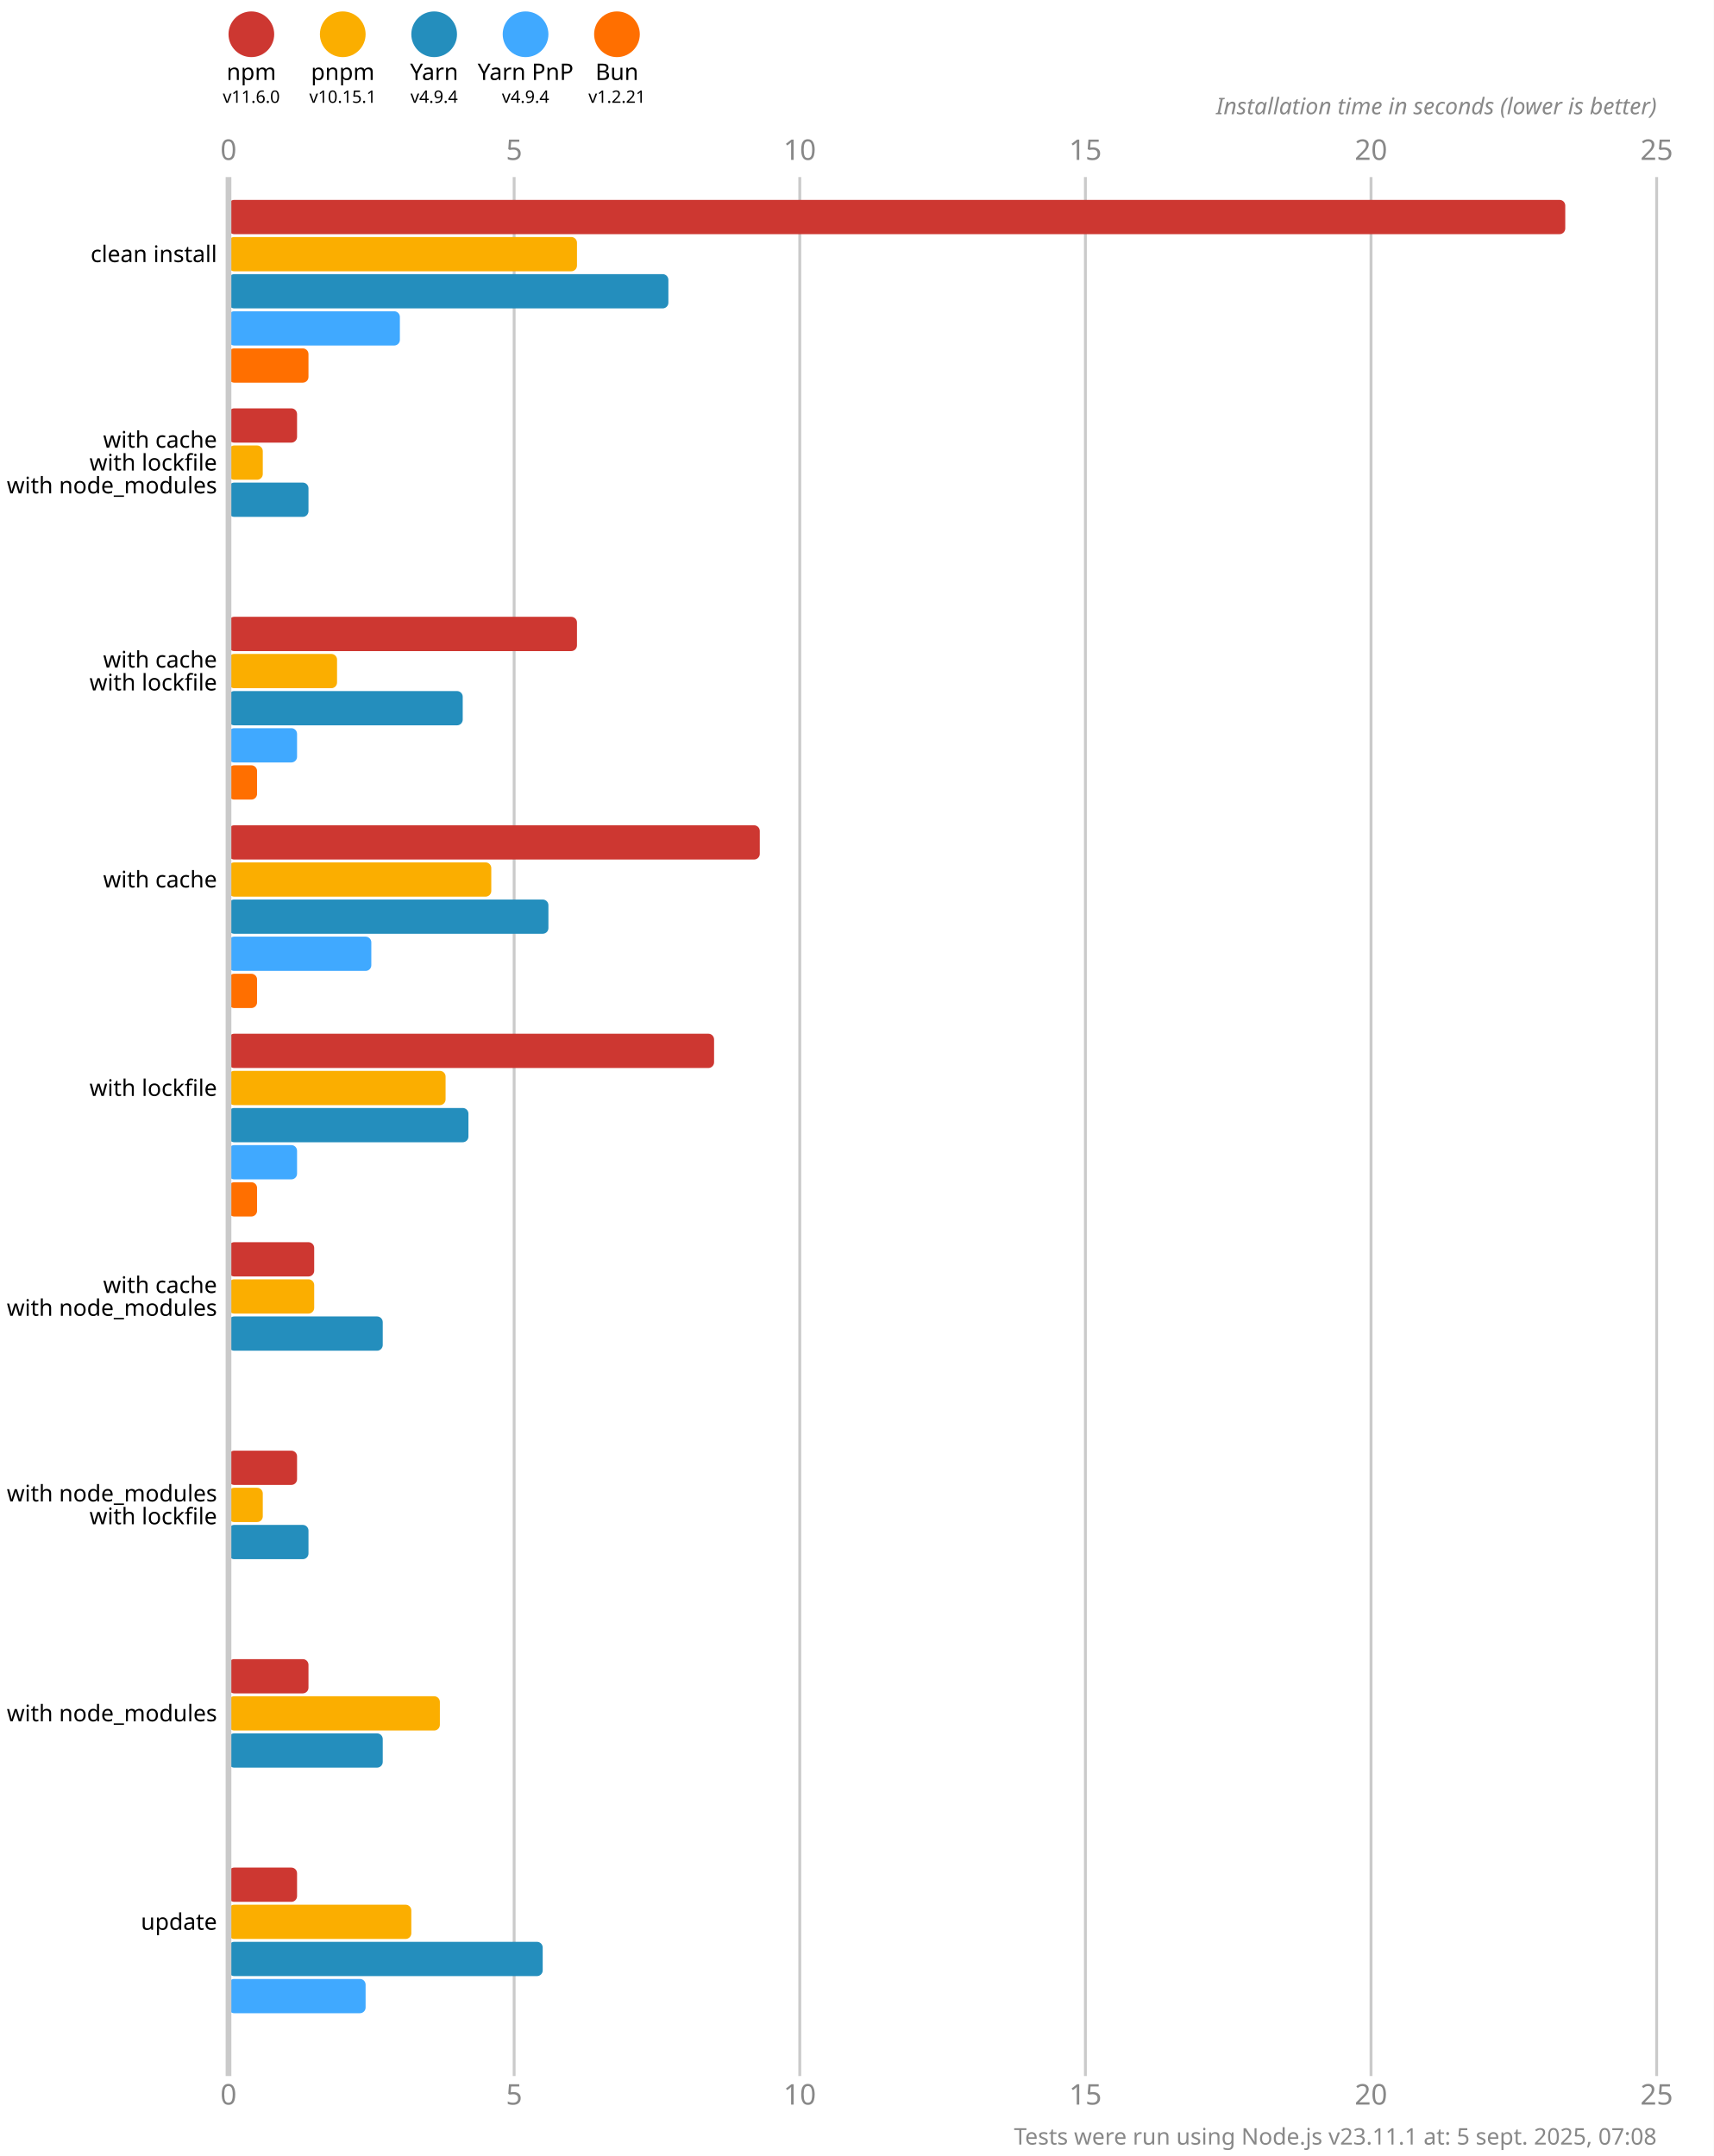
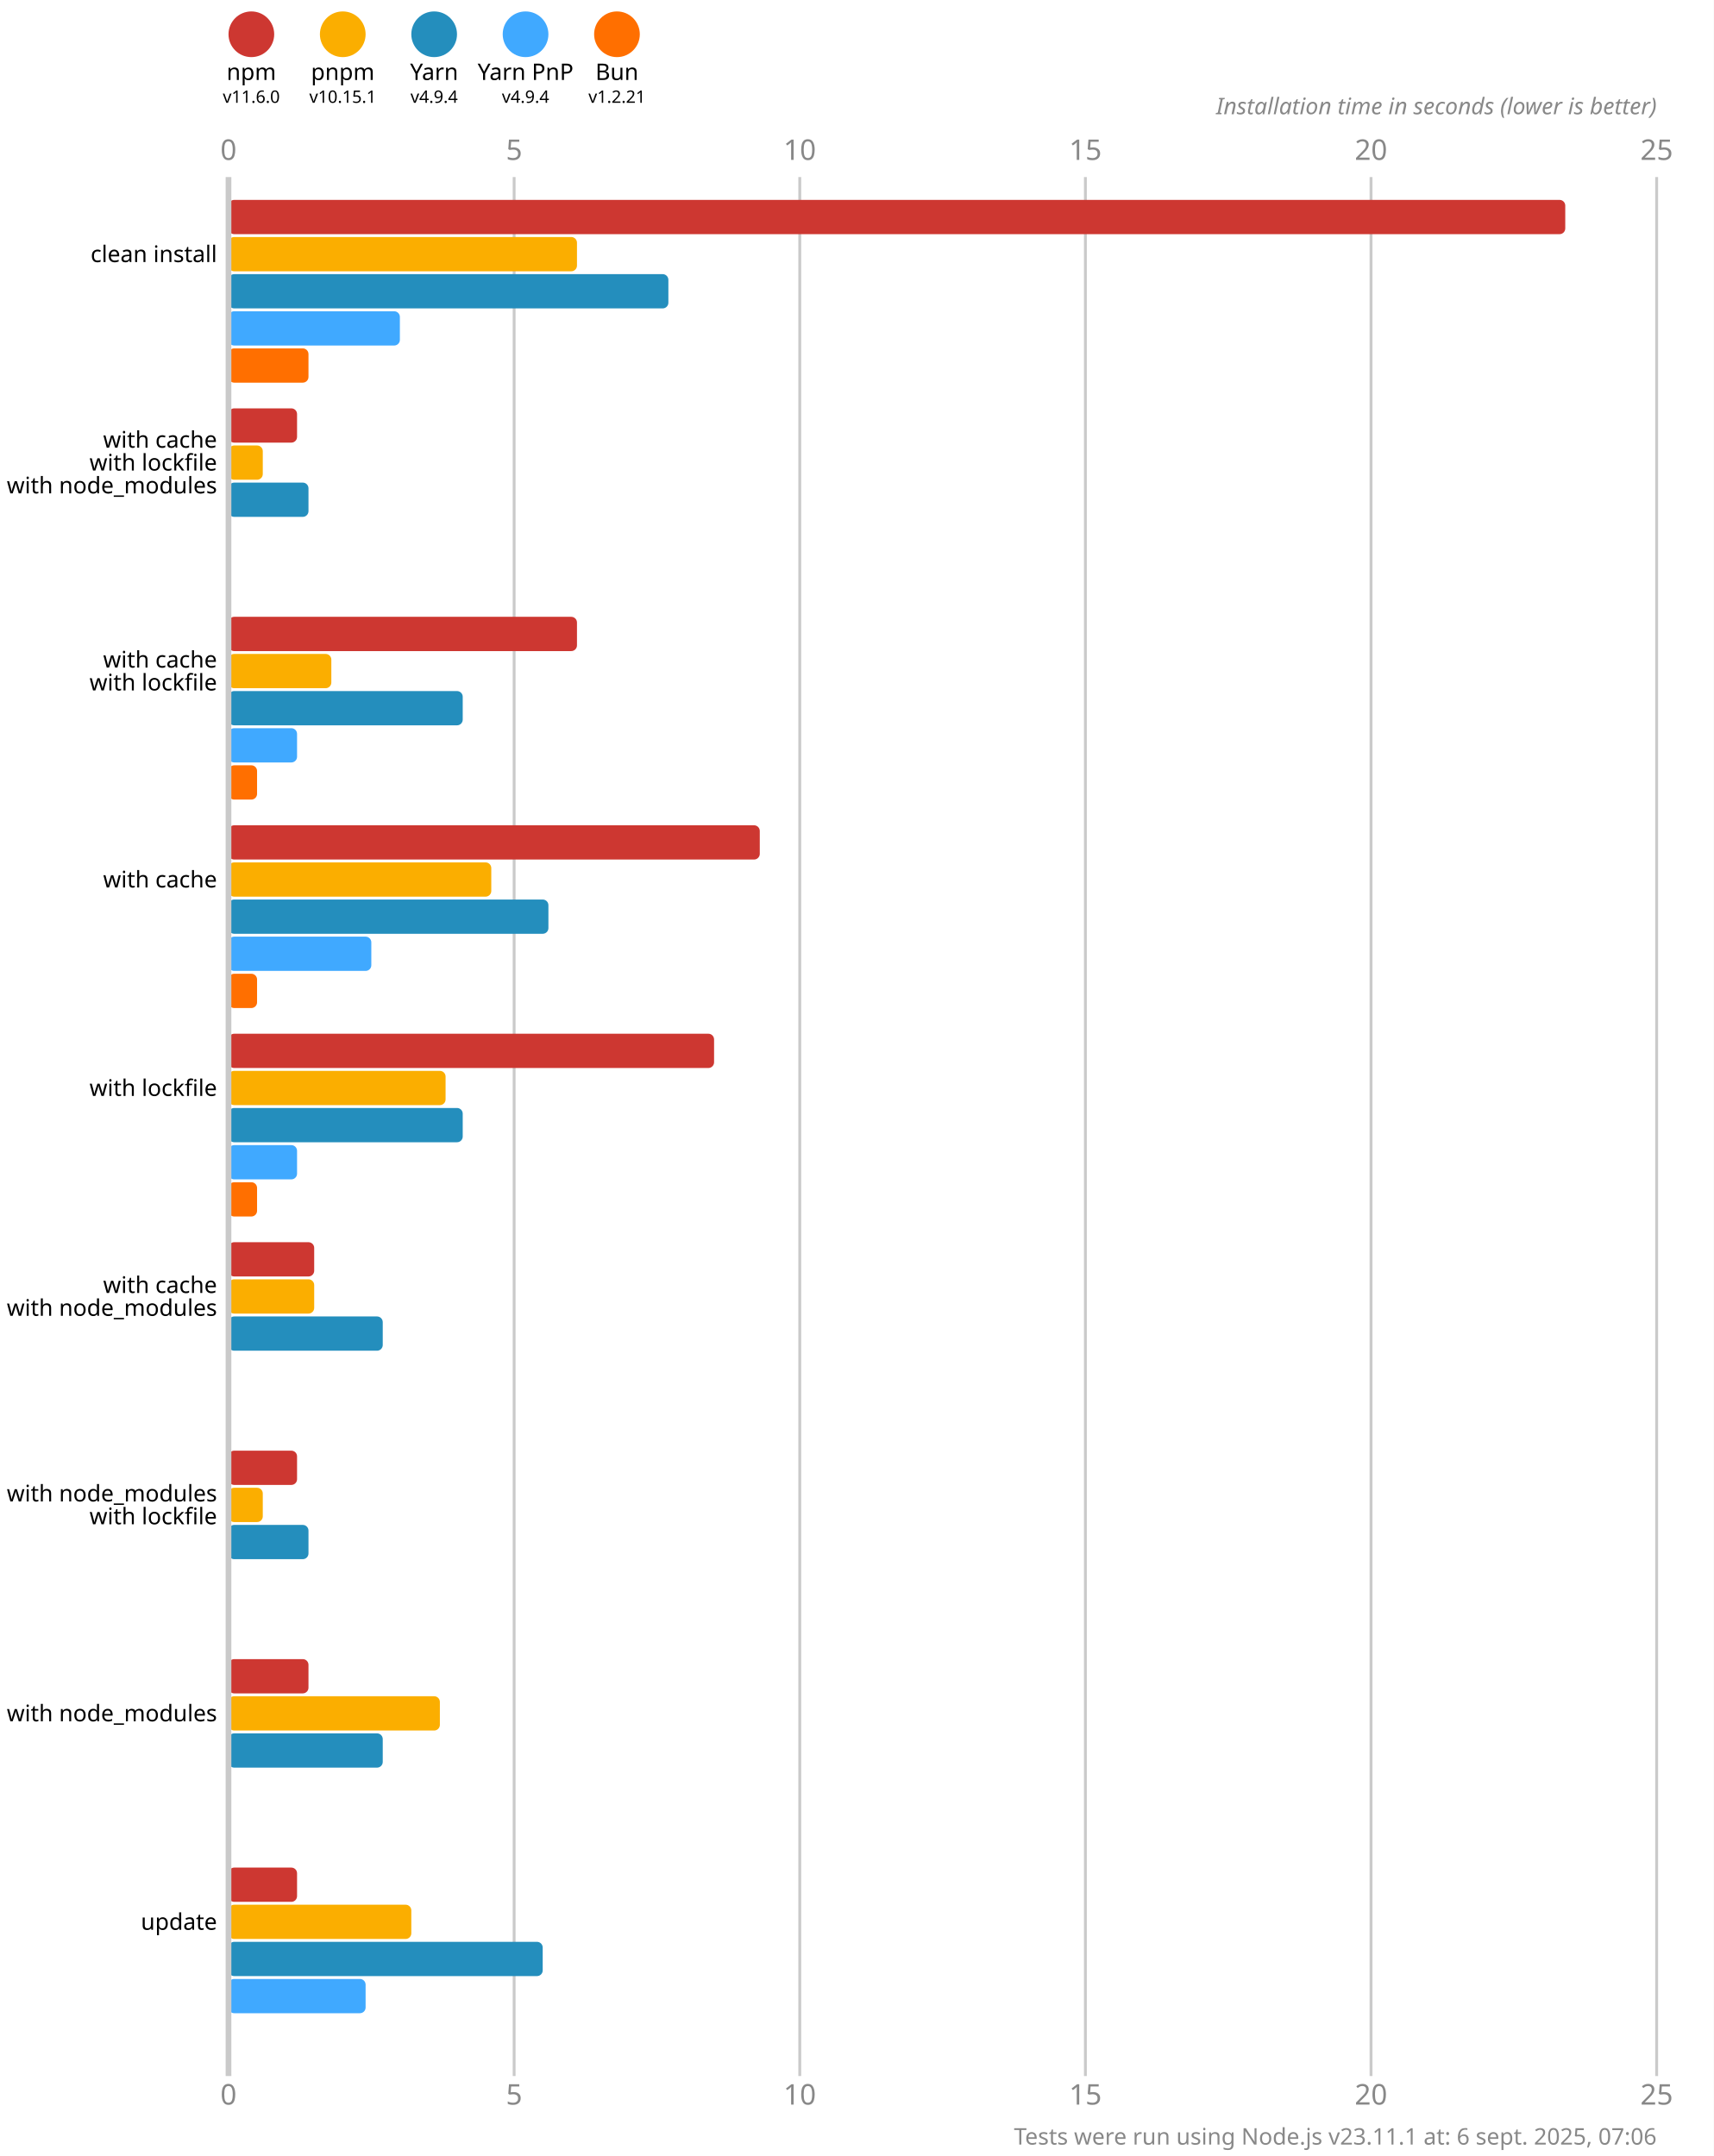
<svg xmlns="http://www.w3.org/2000/svg" version="1.1" viewBox="0 0 300 377.5">
  <style>
    .font { font-family: sans-serif; }
    .s3 { font-size: 3px; }
    .s4 { font-size: 4px; }
    .s5 { font-size: 5px; }
    .line { stroke: #cacaca; }
    .width { stroke-width: 0.5; }
    .text { fill: #888; }
  </style>
  <rect x="0" y="0" width="300" height="377.5" fill="#fff" />
  <circle cx="44" cy="6" r="4" fill="#cd3731" />
  <text x="44" y="14" class="font s4" text-anchor="middle">npm</text>
  <text x="44" y="18" class="font s3" text-anchor="middle">v11.6.0</text>
  <circle cx="60" cy="6" r="4" fill="#fbae00" />
  <text x="60" y="14" class="font s4" text-anchor="middle">pnpm</text>
  <text x="60" y="18" class="font s3" text-anchor="middle">v10.15.1</text>
  <circle cx="76" cy="6" r="4" fill="#248ebd" />
  <text x="76" y="14" class="font s4" text-anchor="middle">Yarn</text>
  <text x="76" y="18" class="font s3" text-anchor="middle">v4.9.4</text>
  <circle cx="92" cy="6" r="4" fill="#40a9ff" />
  <text x="92" y="14" class="font s4" text-anchor="middle">Yarn PnP</text>
  <text x="92" y="18" class="font s3" text-anchor="middle">v4.9.4</text>
  <circle cx="108" cy="6" r="4" fill="#ff6f00" />
  <text x="108" y="14" class="font s4" text-anchor="middle">Bun</text>
  <text x="108" y="18" class="font s3" text-anchor="middle">v1.2.21</text>
  <text x="40" y="28" class="font s5 text" text-anchor="middle">0</text>
  <text x="40" y="368.5" class="font s5 text" text-anchor="middle">0</text>
  <line x1="90" y1="31" x2="90" y2="363.5" class="line width" />
  <text x="90" y="28" class="font s5 text" text-anchor="middle">5</text>
  <text x="90" y="368.5" class="font s5 text" text-anchor="middle">5</text>
  <line x1="140" y1="31" x2="140" y2="363.5" class="line width" />
  <text x="140" y="28" class="font s5 text" text-anchor="middle">10</text>
  <text x="140" y="368.5" class="font s5 text" text-anchor="middle">10</text>
  <line x1="190" y1="31" x2="190" y2="363.5" class="line width" />
  <text x="190" y="28" class="font s5 text" text-anchor="middle">15</text>
  <text x="190" y="368.5" class="font s5 text" text-anchor="middle">15</text>
  <line x1="240" y1="31" x2="240" y2="363.5" class="line width" />
  <text x="240" y="28" class="font s5 text" text-anchor="middle">20</text>
  <text x="240" y="368.5" class="font s5 text" text-anchor="middle">20</text>
  <line x1="290" y1="31" x2="290" y2="363.5" class="line width" />
  <text x="290" y="28" class="font s5 text" text-anchor="middle">25</text>
  <text x="290" y="368.5" class="font s5 text" text-anchor="middle">25</text>
  <text x="290" y="20" class="font s4 text" font-style="italic" text-anchor="end">Installation time in seconds (lower is better)</text>
  <rect x="40" y="35" width="234" height="6" fill="#cd3731" rx="1" ry="1" />
  <rect x="40" y="41.5" width="61" height="6" fill="#fbae00" rx="1" ry="1" />
  <rect x="40" y="48" width="77" height="6" fill="#248ebd" rx="1" ry="1" />
  <rect x="40" y="54.5" width="30" height="6" fill="#40a9ff" rx="1" ry="1" />
  <rect x="40" y="61" width="14" height="6" fill="#ff6f00" rx="1" ry="1" />
  <rect x="40" y="71.5" width="12" height="6" fill="#cd3731" rx="1" ry="1" />
  <rect x="40" y="78" width="6" height="6" fill="#fbae00" rx="1" ry="1" />
  <rect x="40" y="84.5" width="14" height="6" fill="#248ebd" rx="1" ry="1" />
  <rect x="40" y="91" width="0" height="6" fill="#40a9ff" rx="1" ry="1" />
  <rect x="40" y="97.5" width="0" height="6" fill="#ff6f00" rx="1" ry="1" />
  <rect x="40" y="108" width="61" height="6" fill="#cd3731" rx="1" ry="1" />
-   <rect x="40" y="114.5" width="19" height="6" fill="#fbae00" rx="1" ry="1" />
+   <rect x="40" y="114.5" width="18" height="6" fill="#fbae00" rx="1" ry="1" />
  <rect x="40" y="121" width="41" height="6" fill="#248ebd" rx="1" ry="1" />
  <rect x="40" y="127.5" width="12" height="6" fill="#40a9ff" rx="1" ry="1" />
  <rect x="40" y="134" width="5" height="6" fill="#ff6f00" rx="1" ry="1" />
  <rect x="40" y="144.5" width="93" height="6" fill="#cd3731" rx="1" ry="1" />
  <rect x="40" y="151" width="46" height="6" fill="#fbae00" rx="1" ry="1" />
  <rect x="40" y="157.5" width="56" height="6" fill="#248ebd" rx="1" ry="1" />
  <rect x="40" y="164" width="25" height="6" fill="#40a9ff" rx="1" ry="1" />
  <rect x="40" y="170.5" width="5" height="6" fill="#ff6f00" rx="1" ry="1" />
  <rect x="40" y="181" width="85" height="6" fill="#cd3731" rx="1" ry="1" />
  <rect x="40" y="187.5" width="38" height="6" fill="#fbae00" rx="1" ry="1" />
-   <rect x="40" y="194" width="42" height="6" fill="#248ebd" rx="1" ry="1" />
+   <rect x="40" y="194" width="41" height="6" fill="#248ebd" rx="1" ry="1" />
  <rect x="40" y="200.5" width="12" height="6" fill="#40a9ff" rx="1" ry="1" />
  <rect x="40" y="207" width="5" height="6" fill="#ff6f00" rx="1" ry="1" />
  <rect x="40" y="217.5" width="15" height="6" fill="#cd3731" rx="1" ry="1" />
  <rect x="40" y="224" width="15" height="6" fill="#fbae00" rx="1" ry="1" />
  <rect x="40" y="230.5" width="27" height="6" fill="#248ebd" rx="1" ry="1" />
  <rect x="40" y="237" width="0" height="6" fill="#40a9ff" rx="1" ry="1" />
  <rect x="40" y="243.5" width="0" height="6" fill="#ff6f00" rx="1" ry="1" />
  <rect x="40" y="254" width="12" height="6" fill="#cd3731" rx="1" ry="1" />
  <rect x="40" y="260.5" width="6" height="6" fill="#fbae00" rx="1" ry="1" />
  <rect x="40" y="267" width="14" height="6" fill="#248ebd" rx="1" ry="1" />
  <rect x="40" y="273.5" width="0" height="6" fill="#40a9ff" rx="1" ry="1" />
  <rect x="40" y="280" width="0" height="6" fill="#ff6f00" rx="1" ry="1" />
  <rect x="40" y="290.5" width="14" height="6" fill="#cd3731" rx="1" ry="1" />
  <rect x="40" y="297" width="37" height="6" fill="#fbae00" rx="1" ry="1" />
  <rect x="40" y="303.5" width="27" height="6" fill="#248ebd" rx="1" ry="1" />
  <rect x="40" y="310" width="0" height="6" fill="#40a9ff" rx="1" ry="1" />
  <rect x="40" y="316.5" width="0" height="6" fill="#ff6f00" rx="1" ry="1" />
  <rect x="40" y="327" width="12" height="6" fill="#cd3731" rx="1" ry="1" />
  <rect x="40" y="333.5" width="32" height="6" fill="#fbae00" rx="1" ry="1" />
  <rect x="40" y="340" width="55" height="6" fill="#248ebd" rx="1" ry="1" />
  <rect x="40" y="346.5" width="24" height="6" fill="#40a9ff" rx="1" ry="1" />
  <rect x="40" y="353" width="0" height="6" fill="#ff6f00" rx="1" ry="1" />
  <line x1="40" y1="31" x2="40" y2="363.5" class="line" />
  <text x="38" y="44.5" class="font s4" dominant-baseline="middle" text-anchor="end">clean install</text>
  <text x="38" y="77" class="font s4" dominant-baseline="middle" text-anchor="end">with cache</text>
  <text x="38" y="81" class="font s4" dominant-baseline="middle" text-anchor="end">with lockfile</text>
  <text x="38" y="85" class="font s4" dominant-baseline="middle" text-anchor="end">with node_modules</text>
  <text x="38" y="115.5" class="font s4" dominant-baseline="middle" text-anchor="end">with cache</text>
  <text x="38" y="119.5" class="font s4" dominant-baseline="middle" text-anchor="end">with lockfile</text>
  <text x="38" y="154" class="font s4" dominant-baseline="middle" text-anchor="end">with cache</text>
  <text x="38" y="190.5" class="font s4" dominant-baseline="middle" text-anchor="end">with lockfile</text>
  <text x="38" y="225" class="font s4" dominant-baseline="middle" text-anchor="end">with cache</text>
  <text x="38" y="229" class="font s4" dominant-baseline="middle" text-anchor="end">with node_modules</text>
  <text x="38" y="261.5" class="font s4" dominant-baseline="middle" text-anchor="end">with node_modules</text>
  <text x="38" y="265.5" class="font s4" dominant-baseline="middle" text-anchor="end">with lockfile</text>
  <text x="38" y="300" class="font s4" dominant-baseline="middle" text-anchor="end">with node_modules</text>
  <text x="38" y="336.5" class="font s4" dominant-baseline="middle" text-anchor="end">update</text>
-   <text x="290" y="375.5" class="font s4 text" text-anchor="end">Tests were run using Node.js v23.11.1 at: 5 sept. 2025, 07:08</text>
+   <text x="290" y="375.5" class="font s4 text" text-anchor="end">Tests were run using Node.js v23.11.1 at: 6 sept. 2025, 07:06</text>
</svg>
